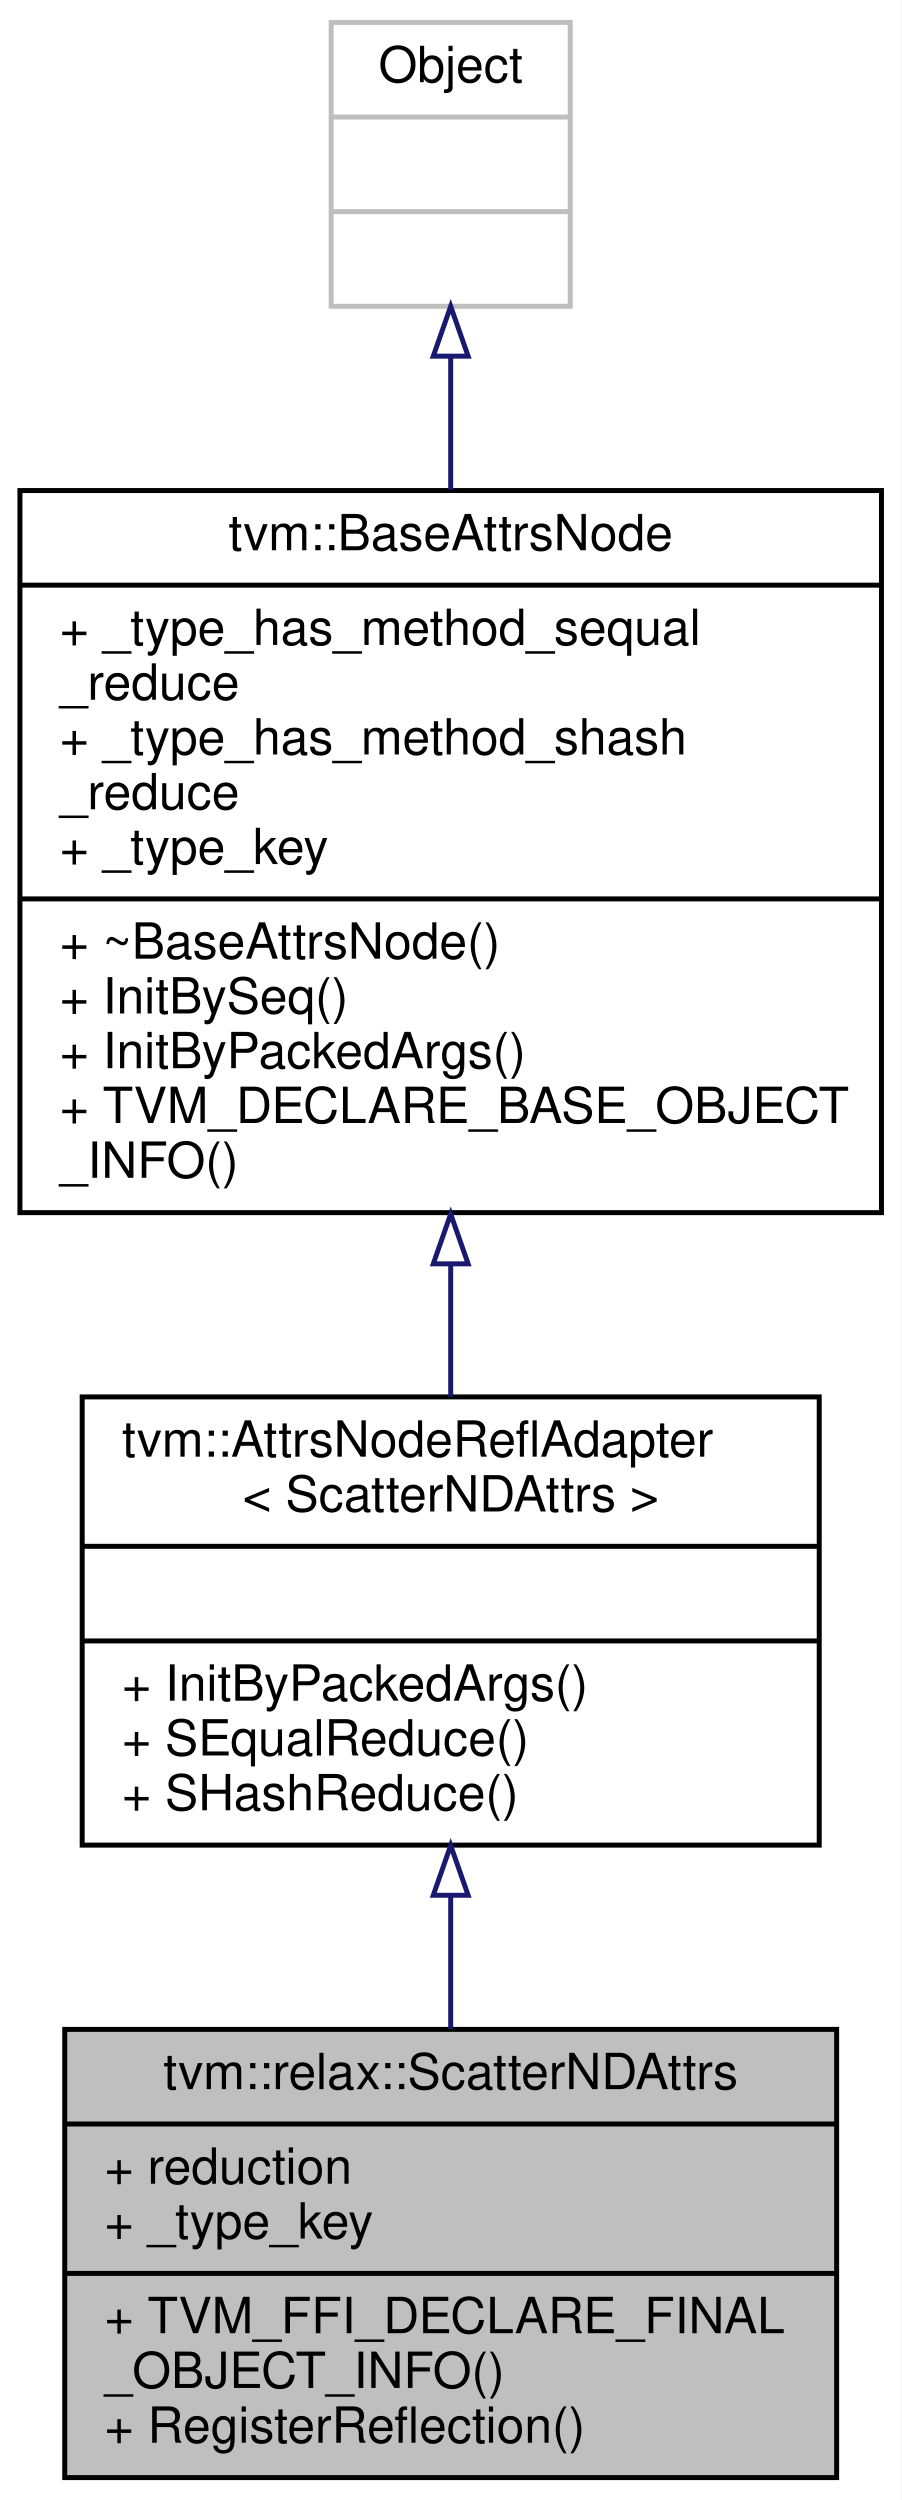
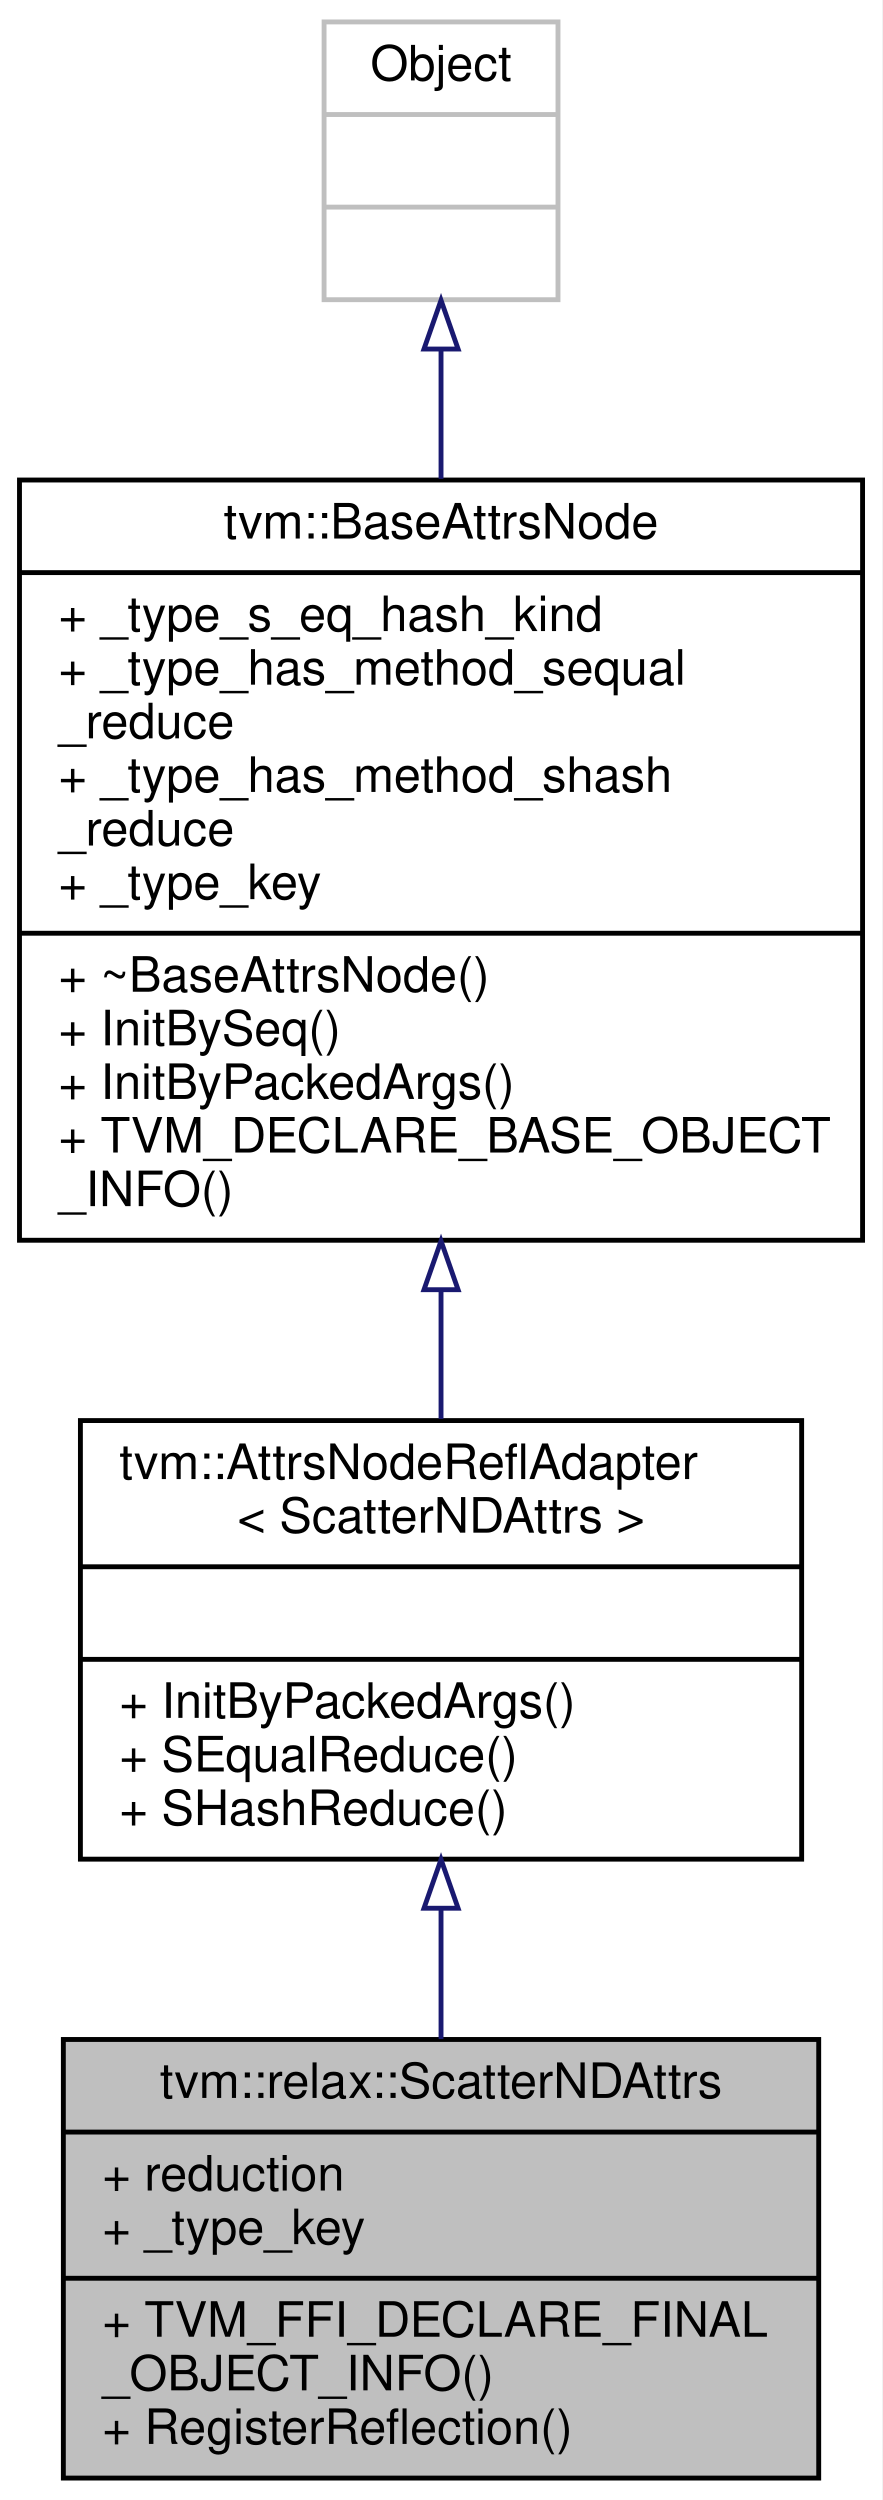
- <svg xmlns="http://www.w3.org/2000/svg" xmlns:xlink="http://www.w3.org/1999/xlink" width="181pt" height="502pt" viewBox="0.00 0.00 181.00 502.00">
-   <g id="graph0" class="graph" transform="scale(1 1) rotate(0) translate(4 498)">
-     <polygon fill="white" stroke="transparent" points="-4,4 -4,-498 177,-498 177,4 -4,4" />
+ <svg xmlns="http://www.w3.org/2000/svg" xmlns:xlink="http://www.w3.org/1999/xlink" width="181pt" height="513pt" viewBox="0.00 0.00 181.00 513.00">
+   <g id="graph0" class="graph" transform="scale(1 1) rotate(0) translate(4 509)">
+     <polygon fill="white" stroke="transparent" points="-4,4 -4,-509 177,-509 177,4 -4,4" />
    <g id="node1" class="node">
      <g id="a_node1">
        <a xlink:title="Attributes used in scatter_nd operators.">
          <polygon fill="#bfbfbf" stroke="black" points="9,-0.5 9,-90.5 164,-90.5 164,-0.5 9,-0.5" />
          <text text-anchor="middle" x="86.5" y="-78.5" font-family="Helvetica,sans-Serif" font-size="10.00">tvm::relax::ScatterNDAttrs</text>
          <polyline fill="none" stroke="black" points="9,-71.5 164,-71.5 " />
          <text text-anchor="start" x="17" y="-59.5" font-family="Helvetica,sans-Serif" font-size="10.00">+ reduction</text>
          <text text-anchor="start" x="17" y="-48.5" font-family="Helvetica,sans-Serif" font-size="10.00">+ _type_key</text>
          <polyline fill="none" stroke="black" points="9,-41.5 164,-41.5 " />
          <text text-anchor="start" x="17" y="-29.5" font-family="Helvetica,sans-Serif" font-size="10.00">+ TVM_FFI_DECLARE_FINAL</text>
          <text text-anchor="start" x="17" y="-18.5" font-family="Helvetica,sans-Serif" font-size="10.00">_OBJECT_INFO()</text>
          <text text-anchor="start" x="17" y="-7.5" font-family="Helvetica,sans-Serif" font-size="10.00">+ RegisterReflection()</text>
        </a>
      </g>
    </g>
    <g id="node2" class="node">
      <g id="a_node2">
        <a xlink:href="classtvm_1_1AttrsNodeReflAdapter.html" target="_top" xlink:title=" ">
          <polygon fill="white" stroke="black" points="12.5,-127.5 12.5,-217.5 160.5,-217.5 160.5,-127.5 12.5,-127.5" />
          <text text-anchor="start" x="20.5" y="-205.5" font-family="Helvetica,sans-Serif" font-size="10.00">tvm::AttrsNodeReflAdapter</text>
          <text text-anchor="middle" x="86.5" y="-194.5" font-family="Helvetica,sans-Serif" font-size="10.00">&lt; ScatterNDAttrs &gt;</text>
          <polyline fill="none" stroke="black" points="12.5,-187.5 160.5,-187.5 " />
          <text text-anchor="middle" x="86.5" y="-175.5" font-family="Helvetica,sans-Serif" font-size="10.00"> </text>
          <polyline fill="none" stroke="black" points="12.5,-168.5 160.5,-168.5 " />
          <text text-anchor="start" x="20.5" y="-156.5" font-family="Helvetica,sans-Serif" font-size="10.00">+ InitByPackedArgs()</text>
          <text text-anchor="start" x="20.5" y="-145.5" font-family="Helvetica,sans-Serif" font-size="10.00">+ SEqualReduce()</text>
          <text text-anchor="start" x="20.5" y="-134.5" font-family="Helvetica,sans-Serif" font-size="10.00">+ SHashReduce()</text>
        </a>
      </g>
    </g>
    <g id="edge1" class="edge">
      <path fill="none" stroke="midnightblue" d="M86.5,-117.16C86.5,-108.28 86.5,-99.18 86.5,-90.59" />
      <polygon fill="none" stroke="midnightblue" points="83,-117.43 86.5,-127.43 90,-117.43 83,-117.43" />
    </g>
    <g id="node3" class="node">
      <g id="a_node3">
        <a xlink:href="classtvm_1_1BaseAttrsNode.html" target="_top" xlink:title="Base class of all attribute class.">
-           <polygon fill="white" stroke="black" points="0,-254.5 0,-399.5 173,-399.5 173,-254.5 0,-254.5" />
-           <text text-anchor="middle" x="86.5" y="-387.5" font-family="Helvetica,sans-Serif" font-size="10.00">tvm::BaseAttrsNode</text>
-           <polyline fill="none" stroke="black" points="0,-380.5 173,-380.5 " />
+           <polygon fill="white" stroke="black" points="0,-254.5 0,-410.5 173,-410.5 173,-254.5 0,-254.5" />
+           <text text-anchor="middle" x="86.5" y="-398.5" font-family="Helvetica,sans-Serif" font-size="10.00">tvm::BaseAttrsNode</text>
+           <polyline fill="none" stroke="black" points="0,-391.5 173,-391.5 " />
+           <text text-anchor="start" x="8" y="-379.5" font-family="Helvetica,sans-Serif" font-size="10.00">+ _type_s_eq_hash_kind</text>
          <text text-anchor="start" x="8" y="-368.5" font-family="Helvetica,sans-Serif" font-size="10.00">+ _type_has_method_sequal</text>
          <text text-anchor="start" x="8" y="-357.5" font-family="Helvetica,sans-Serif" font-size="10.00">_reduce</text>
          <text text-anchor="start" x="8" y="-346.5" font-family="Helvetica,sans-Serif" font-size="10.00">+ _type_has_method_shash</text>
          <text text-anchor="start" x="8" y="-335.5" font-family="Helvetica,sans-Serif" font-size="10.00">_reduce</text>
          <text text-anchor="start" x="8" y="-324.5" font-family="Helvetica,sans-Serif" font-size="10.00">+ _type_key</text>
          <polyline fill="none" stroke="black" points="0,-317.5 173,-317.5 " />
          <text text-anchor="start" x="8" y="-305.5" font-family="Helvetica,sans-Serif" font-size="10.00">+ ~BaseAttrsNode()</text>
          <text text-anchor="start" x="8" y="-294.5" font-family="Helvetica,sans-Serif" font-size="10.00">+ InitBySeq()</text>
          <text text-anchor="start" x="8" y="-283.5" font-family="Helvetica,sans-Serif" font-size="10.00">+ InitByPackedArgs()</text>
          <text text-anchor="start" x="8" y="-272.5" font-family="Helvetica,sans-Serif" font-size="10.00">+ TVM_DECLARE_BASE_OBJECT</text>
          <text text-anchor="start" x="8" y="-261.5" font-family="Helvetica,sans-Serif" font-size="10.00">_INFO()</text>
        </a>
      </g>
    </g>
    <g id="edge2" class="edge">
-       <path fill="none" stroke="midnightblue" d="M86.5,-243.94C86.5,-234.86 86.5,-225.88 86.5,-217.54" />
-       <polygon fill="none" stroke="midnightblue" points="83,-244.22 86.5,-254.22 90,-244.22 83,-244.22" />
+       <path fill="none" stroke="midnightblue" d="M86.5,-244.08C86.5,-235.02 86.5,-226.11 86.5,-217.83" />
+       <polygon fill="none" stroke="midnightblue" points="83,-244.35 86.5,-254.35 90,-244.35 83,-244.35" />
    </g>
    <g id="node4" class="node">
      <g id="a_node4">
        <a xlink:title=" ">
-           <polygon fill="white" stroke="#bfbfbf" points="62.5,-436.5 62.5,-493.5 110.5,-493.5 110.5,-436.5 62.5,-436.5" />
-           <text text-anchor="middle" x="86.5" y="-481.5" font-family="Helvetica,sans-Serif" font-size="10.00">Object</text>
-           <polyline fill="none" stroke="#bfbfbf" points="62.5,-474.5 110.5,-474.5 " />
-           <text text-anchor="middle" x="86.5" y="-462.5" font-family="Helvetica,sans-Serif" font-size="10.00"> </text>
-           <polyline fill="none" stroke="#bfbfbf" points="62.5,-455.5 110.5,-455.5 " />
-           <text text-anchor="middle" x="86.5" y="-443.5" font-family="Helvetica,sans-Serif" font-size="10.00"> </text>
+           <polygon fill="white" stroke="#bfbfbf" points="62.5,-447.5 62.5,-504.5 110.5,-504.5 110.5,-447.5 62.5,-447.5" />
+           <text text-anchor="middle" x="86.5" y="-492.5" font-family="Helvetica,sans-Serif" font-size="10.00">Object</text>
+           <polyline fill="none" stroke="#bfbfbf" points="62.5,-485.5 110.5,-485.5 " />
+           <text text-anchor="middle" x="86.5" y="-473.5" font-family="Helvetica,sans-Serif" font-size="10.00"> </text>
+           <polyline fill="none" stroke="#bfbfbf" points="62.5,-466.5 110.5,-466.5 " />
+           <text text-anchor="middle" x="86.5" y="-454.5" font-family="Helvetica,sans-Serif" font-size="10.00"> </text>
        </a>
      </g>
    </g>
    <g id="edge3" class="edge">
-       <path fill="none" stroke="midnightblue" d="M86.5,-426.36C86.5,-418 86.5,-408.87 86.5,-399.66" />
-       <polygon fill="none" stroke="midnightblue" points="83,-426.48 86.5,-436.48 90,-426.48 83,-426.48" />
+       <path fill="none" stroke="midnightblue" d="M86.5,-437.34C86.5,-429.04 86.5,-419.96 86.5,-410.74" />
+       <polygon fill="none" stroke="midnightblue" points="83,-437.38 86.5,-447.38 90,-437.38 83,-437.38" />
    </g>
  </g>
</svg>
